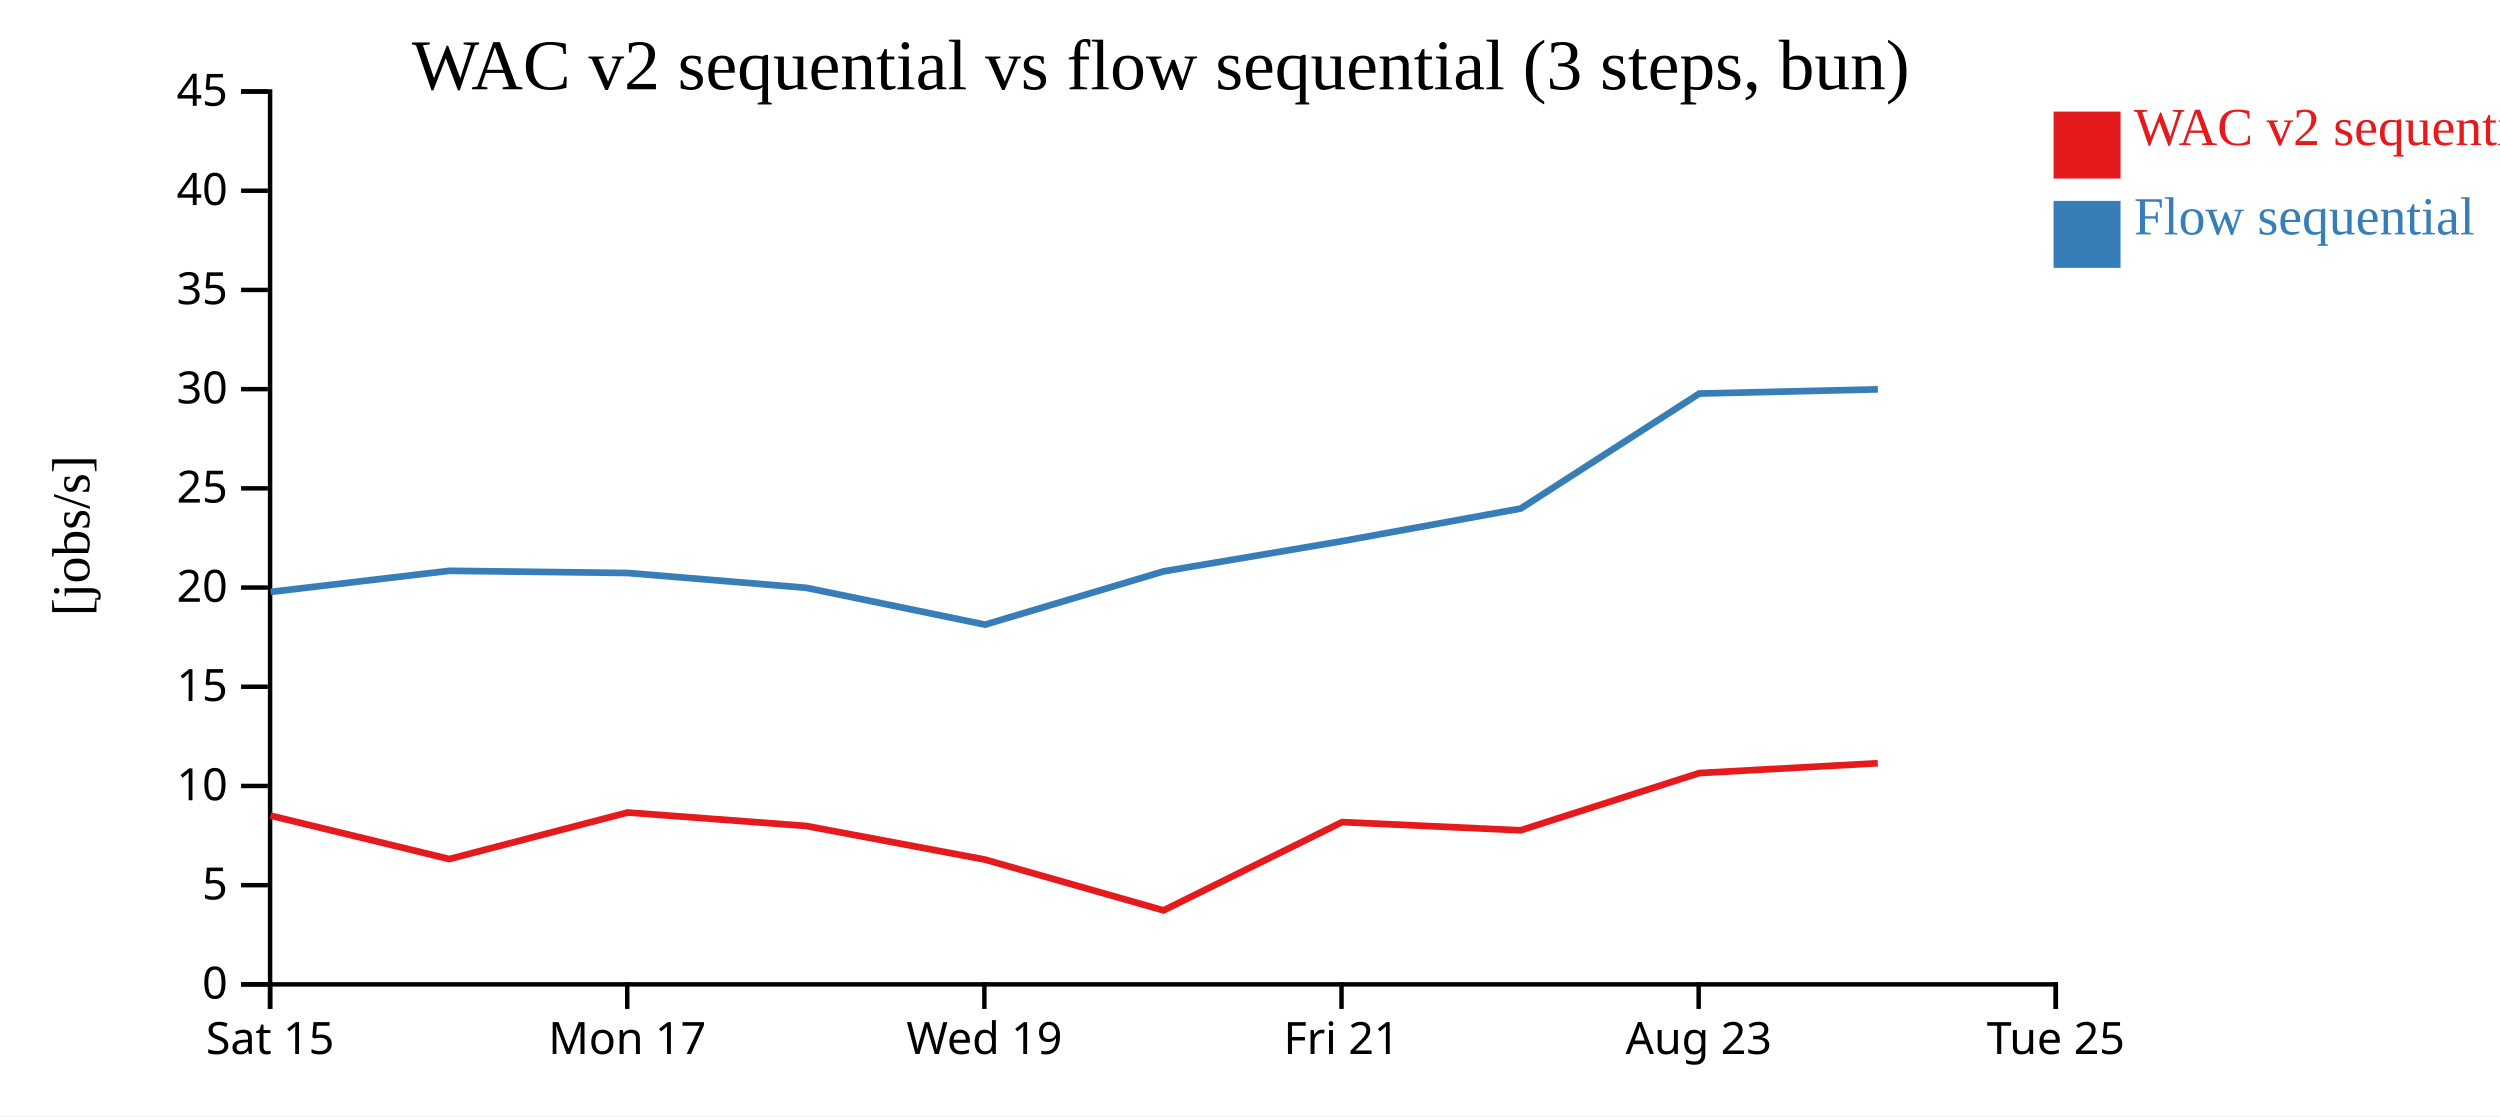
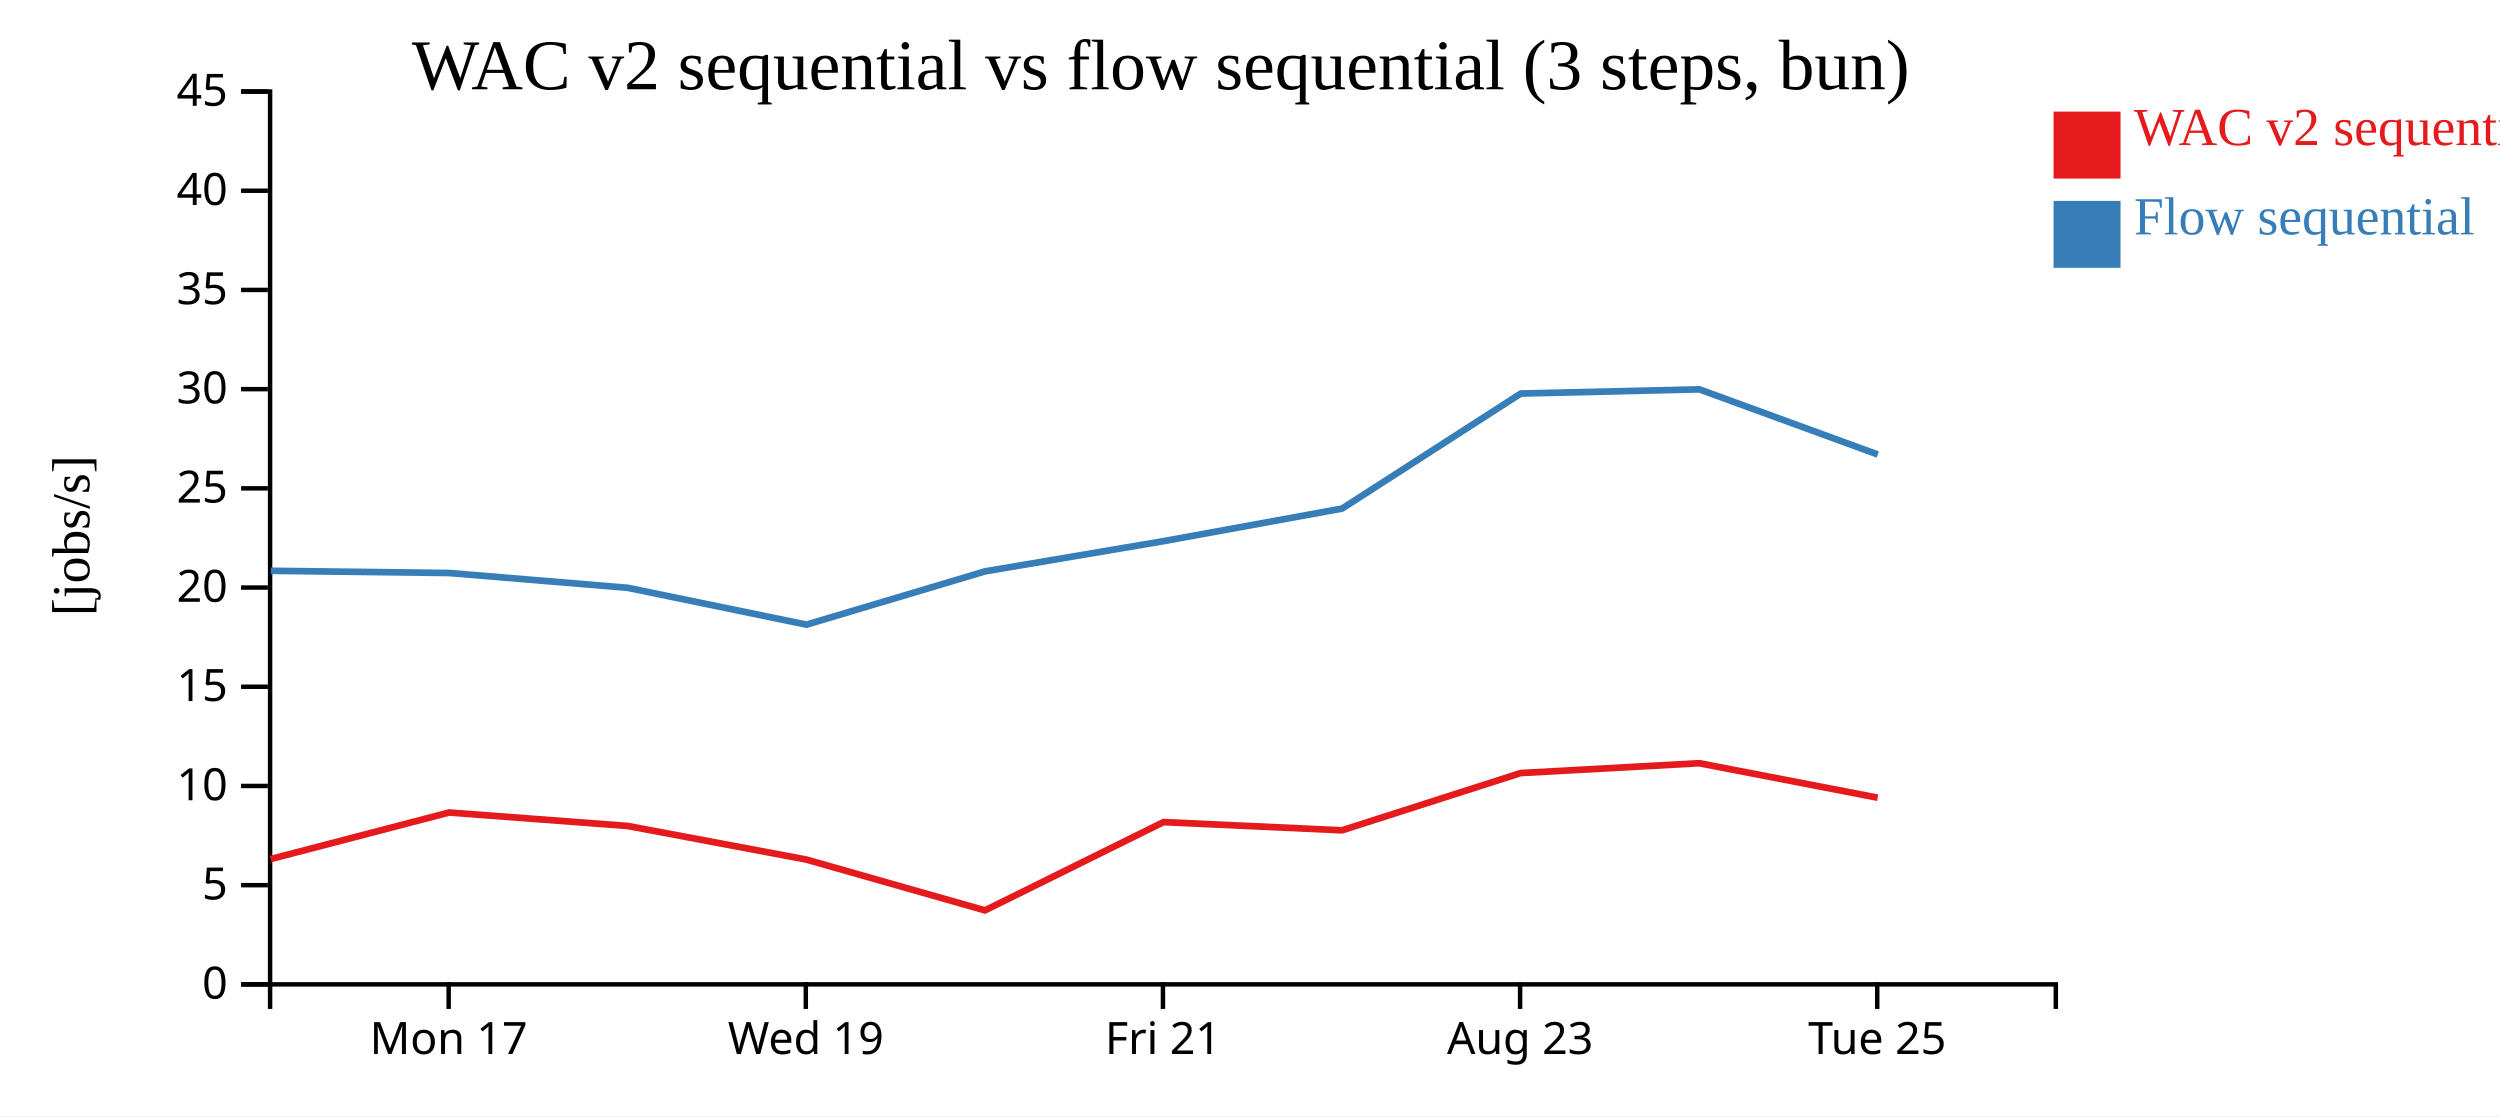
<svg xmlns="http://www.w3.org/2000/svg" width="560" height="250">
  <rect width="100%" height="100%" fill="white" />
  <g transform="translate(60,20)">
    <g transform="translate(0,200)" fill="none" font-size="10" font-family="sans-serif" text-anchor="middle">
      <path class="domain" stroke="currentColor" d="M0.5,6V0.5H400.5V6" />
-       <g class="tick" opacity="1" transform="translate(0.5,0)">
-         <line stroke="currentColor" y2="6" />
-         <text fill="currentColor" y="9" dy="0.71em">Sat 15</text>
-       </g>
-       <g class="tick" opacity="1" transform="translate(80.5,0)">
+       <g class="tick" opacity="1" transform="translate(40.5,0)">
        <line stroke="currentColor" y2="6" />
        <text fill="currentColor" y="9" dy="0.71em">Mon 17</text>
      </g>
-       <g class="tick" opacity="1" transform="translate(160.5,0)">
+       <g class="tick" opacity="1" transform="translate(120.5,0)">
        <line stroke="currentColor" y2="6" />
        <text fill="currentColor" y="9" dy="0.71em">Wed 19</text>
      </g>
-       <g class="tick" opacity="1" transform="translate(240.5,0)">
+       <g class="tick" opacity="1" transform="translate(200.5,0)">
        <line stroke="currentColor" y2="6" />
        <text fill="currentColor" y="9" dy="0.71em">Fri 21</text>
      </g>
-       <g class="tick" opacity="1" transform="translate(320.5,0)">
+       <g class="tick" opacity="1" transform="translate(280.5,0)">
        <line stroke="currentColor" y2="6" />
        <text fill="currentColor" y="9" dy="0.71em">Aug 23</text>
      </g>
-       <g class="tick" opacity="1" transform="translate(400.5,0)">
+       <g class="tick" opacity="1" transform="translate(360.5,0)">
        <line stroke="currentColor" y2="6" />
        <text fill="currentColor" y="9" dy="0.71em">Tue 25</text>
      </g>
    </g>
    <g fill="none" font-size="10" font-family="sans-serif" text-anchor="end">
      <path class="domain" stroke="currentColor" d="M-6,200.5H0.5V0.5H-6" />
      <g class="tick" opacity="1" transform="translate(0,200.5)">
        <line stroke="currentColor" x2="-6" />
        <text fill="currentColor" x="-9" dy="0.32em">0</text>
      </g>
      <g class="tick" opacity="1" transform="translate(0,178.2778)">
        <line stroke="currentColor" x2="-6" />
        <text fill="currentColor" x="-9" dy="0.32em">5</text>
      </g>
      <g class="tick" opacity="1" transform="translate(0,156.0556)">
        <line stroke="currentColor" x2="-6" />
        <text fill="currentColor" x="-9" dy="0.32em">10</text>
      </g>
      <g class="tick" opacity="1" transform="translate(0,133.8333)">
        <line stroke="currentColor" x2="-6" />
        <text fill="currentColor" x="-9" dy="0.32em">15</text>
      </g>
      <g class="tick" opacity="1" transform="translate(0,111.6111)">
        <line stroke="currentColor" x2="-6" />
        <text fill="currentColor" x="-9" dy="0.32em">20</text>
      </g>
      <g class="tick" opacity="1" transform="translate(0,89.38889)">
        <line stroke="currentColor" x2="-6" />
        <text fill="currentColor" x="-9" dy="0.32em">25</text>
      </g>
      <g class="tick" opacity="1" transform="translate(0,67.16667)">
        <line stroke="currentColor" x2="-6" />
        <text fill="currentColor" x="-9" dy="0.32em">30</text>
      </g>
      <g class="tick" opacity="1" transform="translate(0,44.94444)">
        <line stroke="currentColor" x2="-6" />
        <text fill="currentColor" x="-9" dy="0.32em">35</text>
      </g>
      <g class="tick" opacity="1" transform="translate(0,22.72222)">
        <line stroke="currentColor" x2="-6" />
        <text fill="currentColor" x="-9" dy="0.32em">40</text>
      </g>
      <g class="tick" opacity="1" transform="translate(0,0.5)">
        <line stroke="currentColor" x2="-6" />
        <text fill="currentColor" x="-9" dy="0.32em">45</text>
      </g>
    </g>
    <text text-anchor="middle" style="font-size: 12px" transform="rotate(-90)" y="-40" x="-100">[jobs/s]</text>
    <text text-anchor="middle" style="font-size: 16px" y="0" x="200">WAC v2 sequential vs flow sequential (3 steps, bun)</text>
-     <path class="line" fill="none" stroke="#e41a1c" stroke-width="1.5" d="M0.59,162.699L40.629,172.428L80.594,162.002L120.597,165.017L160.611,172.543L200.622,183.926L240.626,164.15L280.606,165.991L320.624,153.165L360.625,150.961" />
-     <path class="line" fill="none" stroke="#377eb8" stroke-width="1.5" d="M0.621,112.588L40.664,107.859L80.623,108.353L120.628,111.676L160.647,119.92L200.654,107.983L240.654,101.213L280.633,93.915L320.646,68.156L360.645,67.211" />
+     <path class="line" fill="none" stroke="#e41a1c" stroke-width="1.5" d="M0.629,172.428L40.594,162.002L80.597,165.017L120.611,172.543L160.622,183.926L200.626,164.15L240.606,165.991L280.624,153.165L320.625,150.961L360.606,158.689" />
+     <path class="line" fill="none" stroke="#377eb8" stroke-width="1.5" d="M0.664,107.859L40.623,108.353L80.628,111.676L120.647,119.92L160.654,107.983L200.654,101.213L240.633,93.915L280.646,68.156L320.645,67.211L360.63,81.812" />
    <rect class="dot" x="400" y="5" width="15" height="15" style="fill: #e41a1c;" />
    <rect class="dot" x="400" y="25" width="15" height="15" style="fill: #377eb8;" />
    <text class="label" x="418" y="12.5" style="fill: #e41a1c; alignment-baseline: middle;" text-anchor="left">WAC v2 sequential</text>
    <text class="label" x="418" y="32.5" style="fill: #377eb8; alignment-baseline: middle;" text-anchor="left">Flow sequential</text>
  </g>
</svg>
